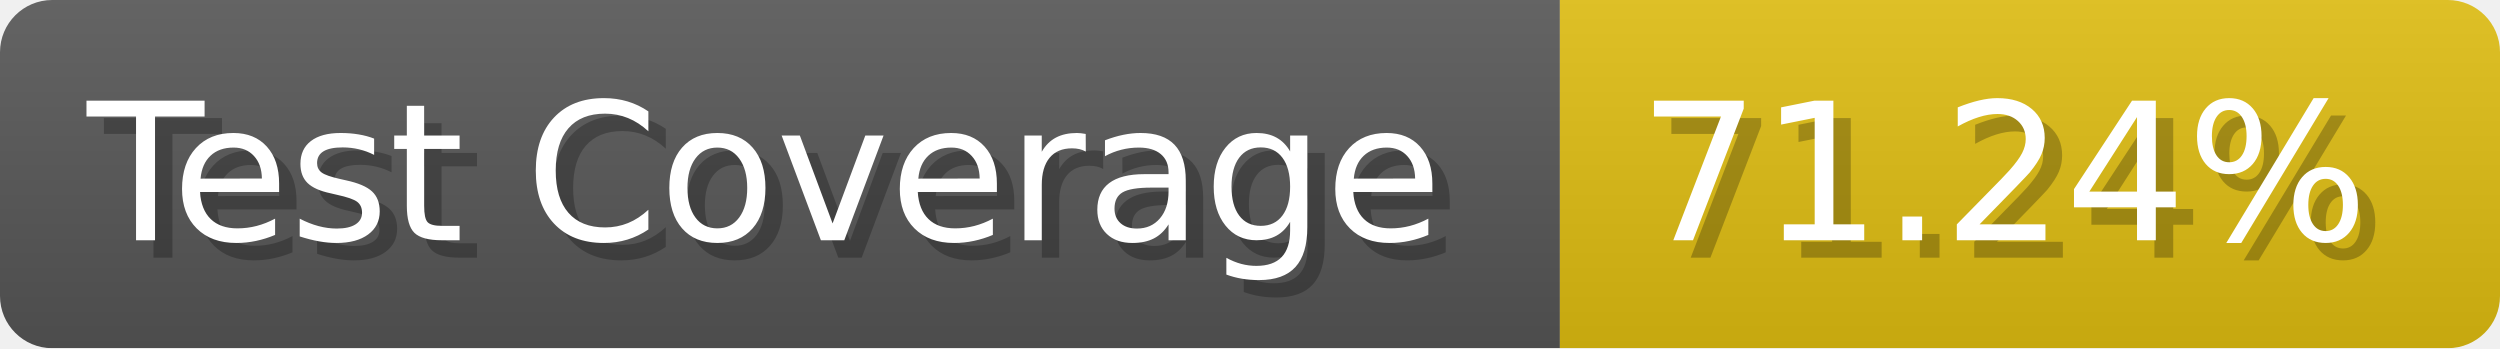
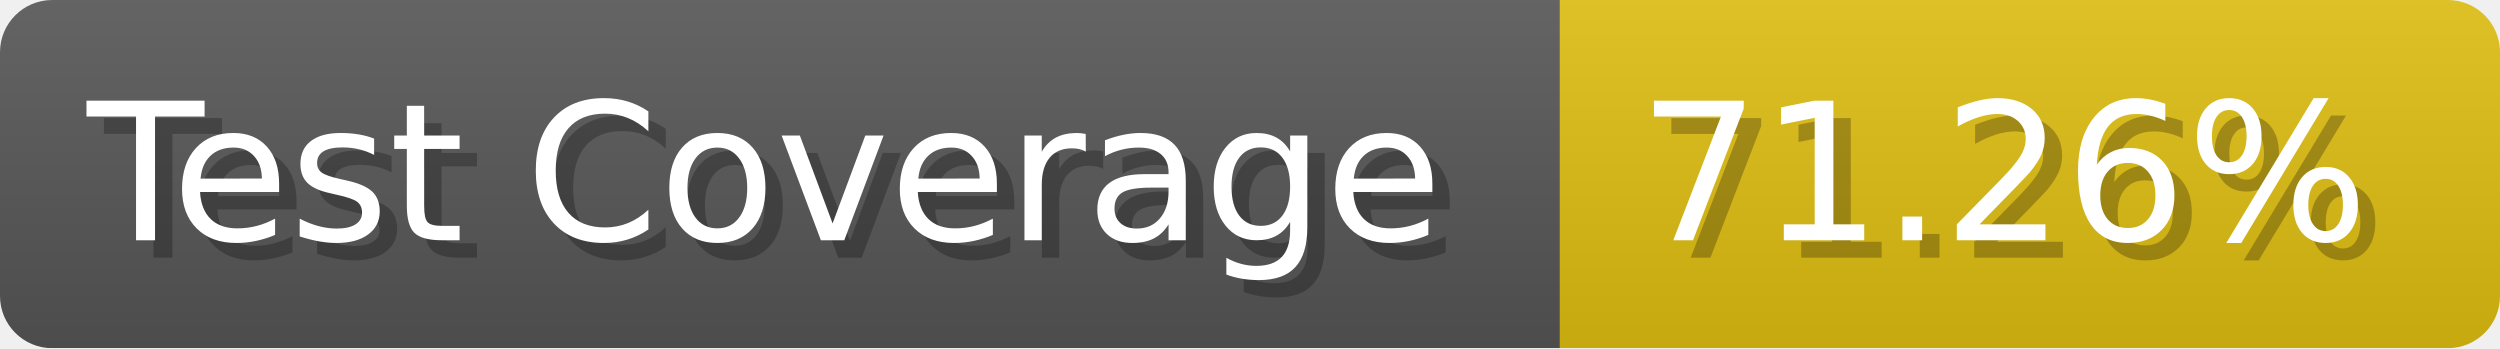
- <svg xmlns="http://www.w3.org/2000/svg" width="143.6" height="20" viewBox="0 0 1436 200" role="img" aria-label="Test Coverage: 71.24%">
+ <svg xmlns="http://www.w3.org/2000/svg" width="143.6" height="20" viewBox="0 0 1436 200" role="img" aria-label="Test Coverage: 71.26%">
  <linearGradient id="a" x2="0" y2="100%">
    <stop offset="0" stop-opacity=".1" stop-color="#EEE" />
    <stop offset="1" stop-opacity=".1" />
  </linearGradient>
  <mask id="m">
    <rect width="1436" height="200" rx="30" fill="#FFF" />
  </mask>
  <g mask="url(#m)">
    <rect width="896" height="200" fill="#555" />
    <rect width="540" height="200" fill="#DB1" x="896" />
    <rect width="1436" height="200" fill="url(#a)" />
  </g>
  <g aria-hidden="true" fill="#fff" text-anchor="start" font-family="Verdana,DejaVu Sans,sans-serif" font-size="110">
    <text x="60" y="148" textLength="796" fill="#000" opacity="0.25">Test Coverage</text>
    <text x="50" y="138" textLength="796">Test Coverage</text>
-     <text x="951" y="148" textLength="440" fill="#000" opacity="0.25">71.24%</text>
-     <text x="941" y="138" textLength="440">71.24%</text>
+     <text x="951" y="148" textLength="440" fill="#000" opacity="0.25">71.26%</text>
+     <text x="941" y="138" textLength="440">71.26%</text>
  </g>
</svg>
